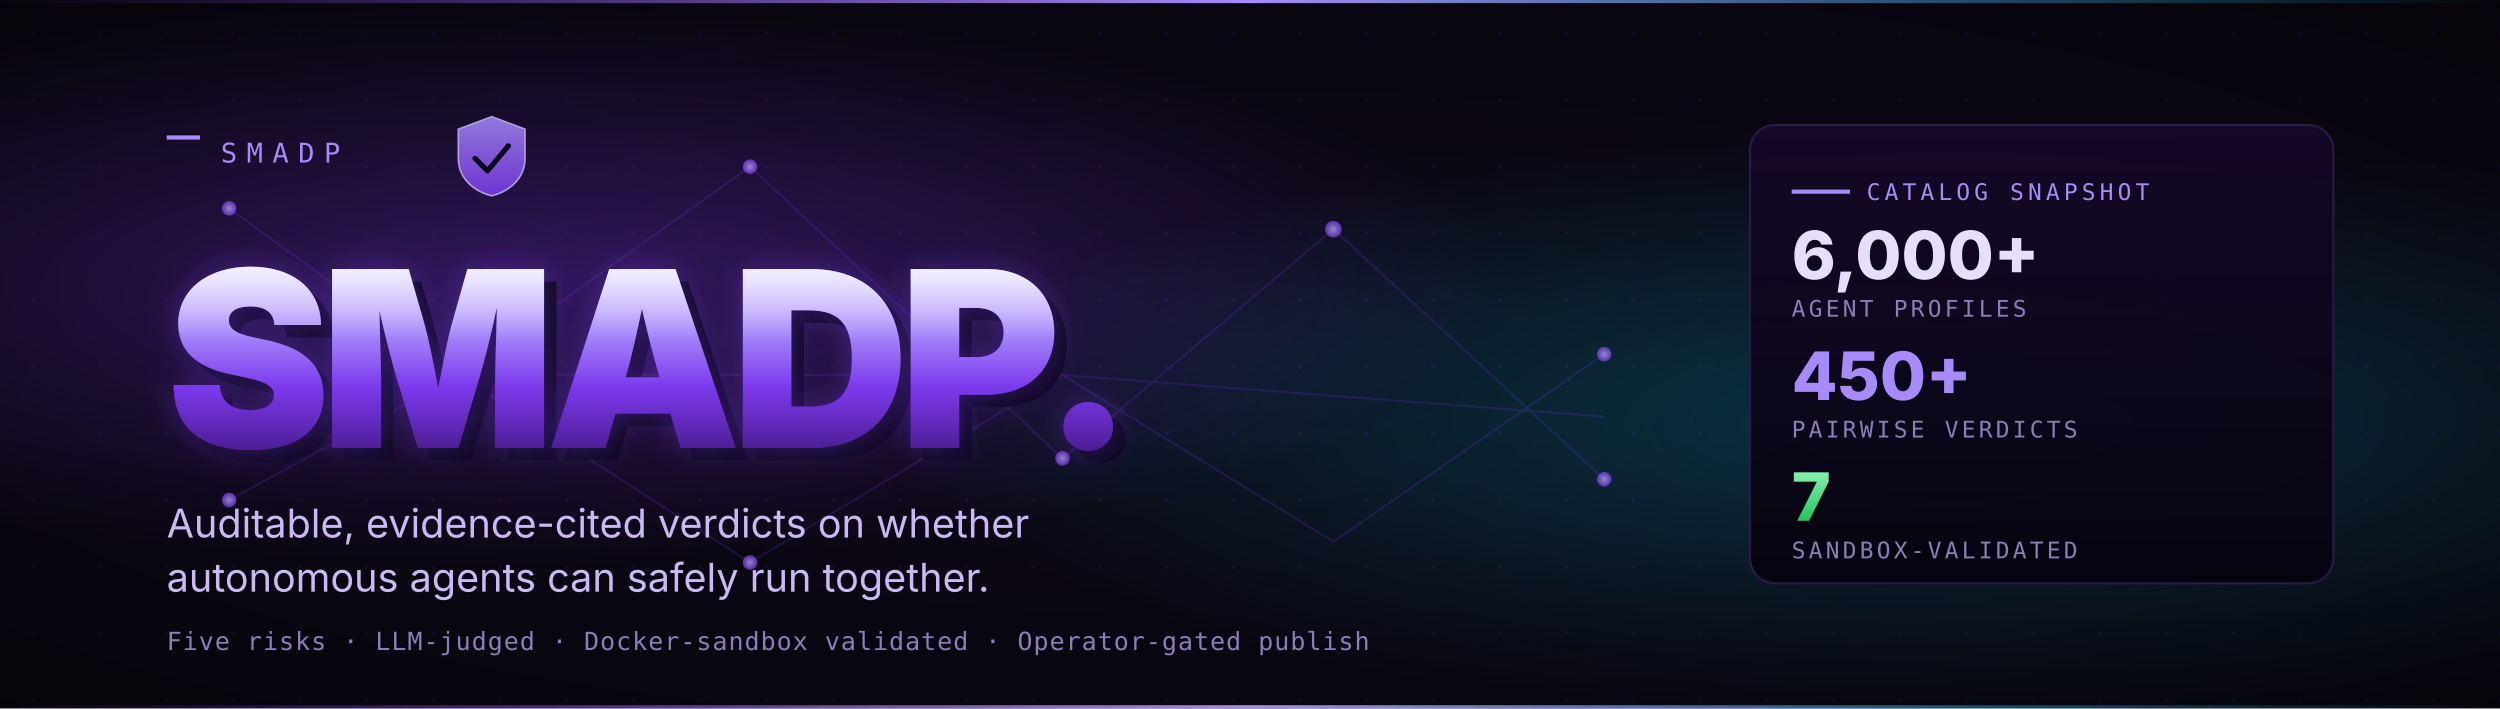
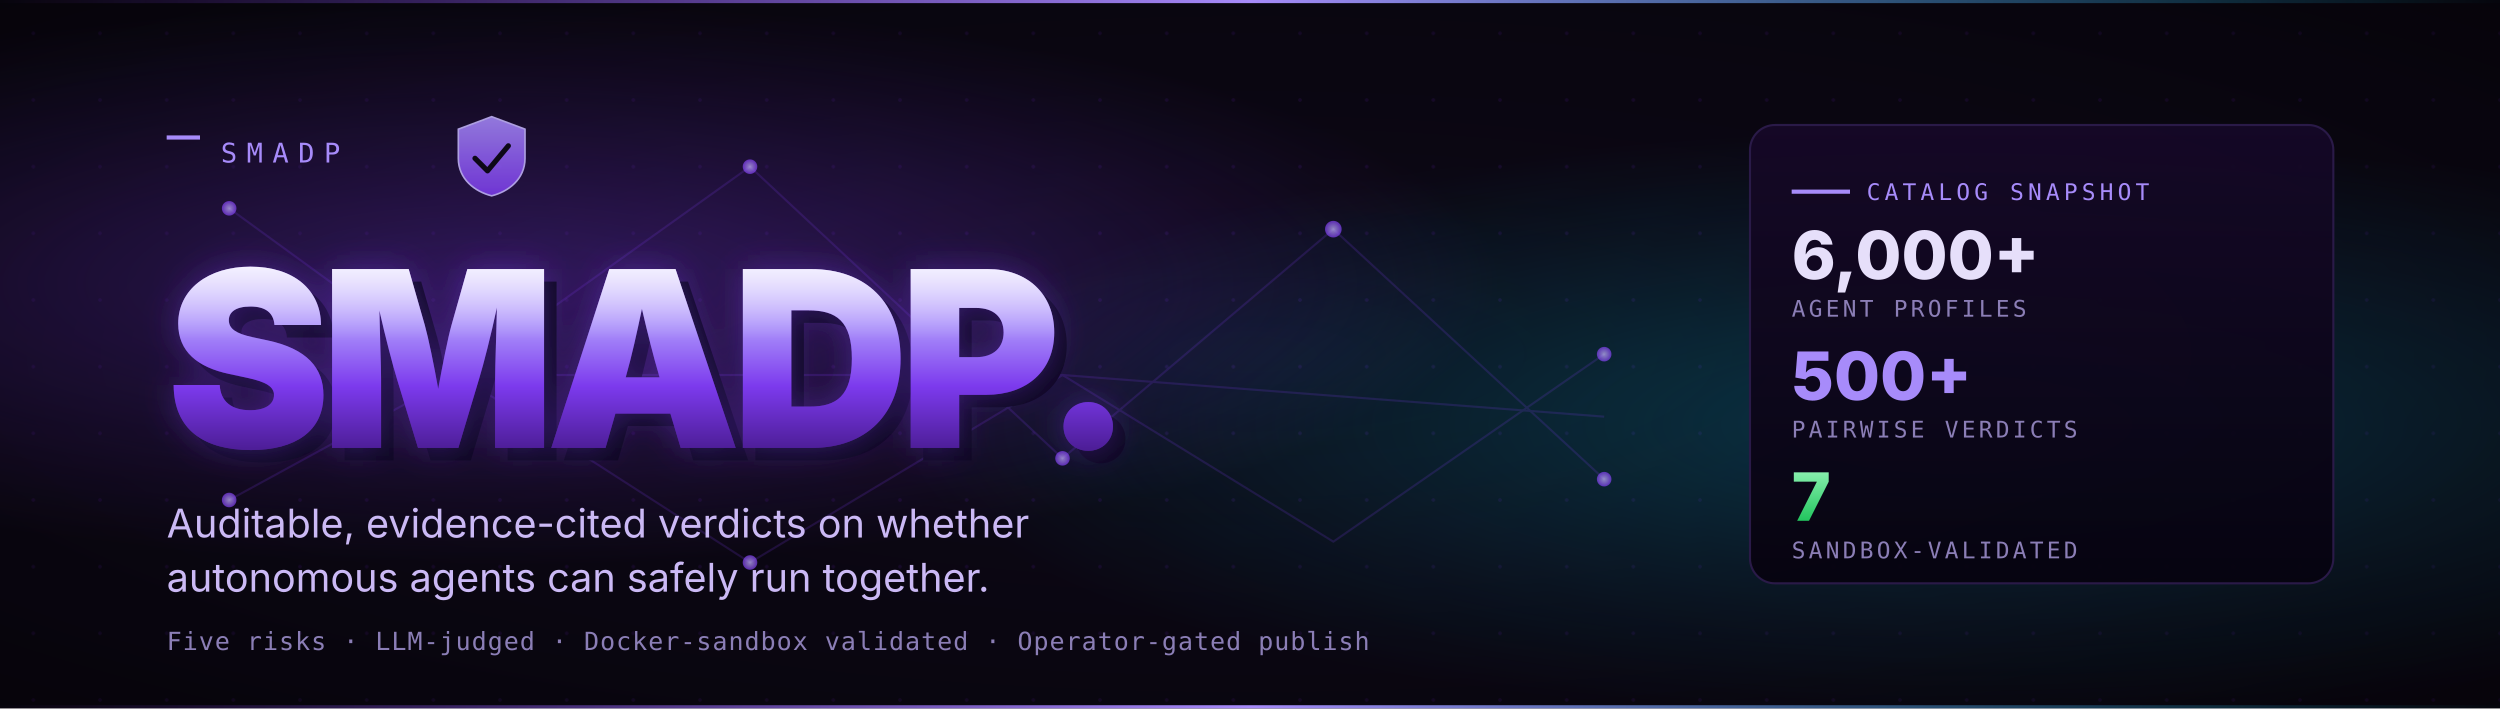
<svg xmlns="http://www.w3.org/2000/svg" viewBox="0 0 1200 340" width="1200" height="340" role="img" aria-label="SMADP — Safe Multi-Agent Deployment Platform">
  <defs>
    <pattern id="grid" x="0" y="0" width="32" height="32" patternUnits="userSpaceOnUse">
      <circle cx="16" cy="16" r="0.9" fill="#1a0b2e" />
    </pattern>
    <radialGradient id="bgVignette" cx="0.5" cy="0.5" r="0.75">
      <stop offset="0" stop-color="#0f0820" stop-opacity="0" />
      <stop offset="1" stop-color="#000000" stop-opacity="0.5" />
    </radialGradient>
    <radialGradient id="glowPurple" cx="0.2" cy="0.4" r="0.4">
      <stop offset="0" stop-color="#7C3AED" stop-opacity="0.42" />
      <stop offset="1" stop-color="#7C3AED" stop-opacity="0" />
    </radialGradient>
    <radialGradient id="glowCyan" cx="0.78" cy="0.6" r="0.42">
      <stop offset="0" stop-color="#06B6D4" stop-opacity="0.30" />
      <stop offset="1" stop-color="#06B6D4" stop-opacity="0" />
    </radialGradient>
    <linearGradient id="wordmark" x1="0%" y1="0%" x2="0%" y2="100%">
      <stop offset="0%" stop-color="#E5DEFF" />
      <stop offset="35%" stop-color="#A78BFA" />
      <stop offset="65%" stop-color="#7C3AED" />
      <stop offset="100%" stop-color="#4C1D95" />
    </linearGradient>
    <linearGradient id="wordmarkLight" x1="0%" y1="0%" x2="0%" y2="100%">
      <stop offset="0%" stop-color="#ffffff" stop-opacity="0.55" />
      <stop offset="40%" stop-color="#ffffff" stop-opacity="0" />
    </linearGradient>
    <filter id="glow" x="-10%" y="-30%" width="120%" height="160%">
      <feGaussianBlur stdDeviation="8" result="b" />
      <feMerge>
        <feMergeNode in="b" />
        <feMergeNode in="SourceGraphic" />
      </feMerge>
    </filter>
    <linearGradient id="stripe" x1="0%" y1="0%" x2="100%" y2="0%">
      <stop offset="0%" stop-color="#7C3AED" stop-opacity="0" />
      <stop offset="50%" stop-color="#A78BFA" stop-opacity="1" />
      <stop offset="100%" stop-color="#06B6D4" stop-opacity="0" />
    </linearGradient>
    <linearGradient id="panel" x1="0%" y1="0%" x2="0%" y2="100%">
      <stop offset="0%" stop-color="#150827" stop-opacity="0.95" />
      <stop offset="100%" stop-color="#06030f" stop-opacity="0.95" />
    </linearGradient>
    <linearGradient id="tierGreen" x1="0" y1="0" x2="0" y2="1">
      <stop offset="0" stop-color="#86EFAC" />
      <stop offset="1" stop-color="#22C55E" />
    </linearGradient>
    <linearGradient id="shieldFace" x1="0" y1="0" x2="0" y2="1">
      <stop offset="0" stop-color="#A78BFA" />
      <stop offset="1" stop-color="#7C3AED" />
    </linearGradient>
    <radialGradient id="node" cx="0.5" cy="0.5" r="0.5">
      <stop offset="0" stop-color="#C7B8FF" />
      <stop offset="1" stop-color="#7C3AED" />
    </radialGradient>
  </defs>
  <rect width="1200" height="340" fill="#0b0712" />
  <rect width="1200" height="340" fill="url(#grid)" />
  <rect width="1200" height="340" fill="url(#glowPurple)" />
  <rect width="1200" height="340" fill="url(#glowCyan)" />
  <rect width="1200" height="340" fill="url(#bgVignette)" />
  <rect x="0" y="0" width="1200" height="1.5" fill="url(#stripe)" />
  <rect x="0" y="338.5" width="1200" height="1.5" fill="url(#stripe)" />
  <g opacity="0.18" stroke="#7C3AED" stroke-width="1" fill="none">
    <path d="M 110 100 L 220 180 L 360 80 L 510 220 L 640 110 L 770 230" />
    <path d="M 110 240 L 220 180 L 360 270 L 510 180 L 640 260 L 770 170" />
    <path d="M 220 180 L 510 180 L 770 200" />
  </g>
  <g opacity="0.7">
    <circle cx="110" cy="100" r="3.5" fill="url(#node)" />
    <circle cx="220" cy="180" r="4" fill="url(#node)" />
    <circle cx="360" cy="80" r="3.5" fill="url(#node)" />
    <circle cx="510" cy="220" r="3.5" fill="url(#node)" />
    <circle cx="640" cy="110" r="4" fill="url(#node)" />
    <circle cx="770" cy="230" r="3.5" fill="url(#node)" />
    <circle cx="110" cy="240" r="3.5" fill="url(#node)" />
    <circle cx="360" cy="270" r="3.5" fill="url(#node)" />
    <circle cx="770" cy="170" r="3.5" fill="url(#node)" />
  </g>
  <g transform="translate(80, 78)">
    <rect x="0" y="-13" width="16" height="2" fill="#A78BFA" />
    <text x="26" y="0" font-family="ui-monospace, SFMono-Regular, Menlo, Monaco, Consolas, monospace" font-size="13" fill="#A78BFA" letter-spacing="0.35em">SMADP</text>
  </g>
  <g transform="translate(220, 56)" opacity="0.85">
    <path d="M 16 0 L 32 6 V 20 C 32 30 24 36 16 38 C 8 36 0 30 0 20 V 6 Z" fill="url(#shieldFace)" stroke="#C7B8FF" stroke-width="0.8" />
    <path d="M 8 20 L 14 26 L 24 14" fill="none" stroke="#0b0712" stroke-width="2.5" stroke-linecap="round" stroke-linejoin="round" />
  </g>
  <g transform="translate(80, 215)">
    <text font-family="Inter, system-ui, -apple-system, Segoe UI, Roboto, sans-serif" font-weight="900" font-size="118" fill="#0d0820" letter-spacing="-0.04em" transform="translate(6, 6)">SMADP.</text>
    <text font-family="Inter, system-ui, -apple-system, Segoe UI, Roboto, sans-serif" font-weight="900" font-size="118" fill="#7C3AED" fill-opacity="0.38" letter-spacing="-0.04em" filter="url(#glow)">SMADP.</text>
    <text font-family="Inter, system-ui, -apple-system, Segoe UI, Roboto, sans-serif" font-weight="900" font-size="118" fill="url(#wordmark)" letter-spacing="-0.04em">SMADP.</text>
    <text font-family="Inter, system-ui, -apple-system, Segoe UI, Roboto, sans-serif" font-weight="900" font-size="118" fill="url(#wordmarkLight)" letter-spacing="-0.04em">SMADP.</text>
  </g>
  <text x="80" y="258" font-family="Inter, system-ui, -apple-system, Segoe UI, Roboto, sans-serif" font-size="19" fill="#cbb9f5">
    Auditable, evidence-cited verdicts on whether
  </text>
  <text x="80" y="284" font-family="Inter, system-ui, -apple-system, Segoe UI, Roboto, sans-serif" font-size="19" fill="#cbb9f5">
    autonomous agents can safely run together.
  </text>
  <text x="80" y="312" font-family="ui-monospace, SFMono-Regular, Menlo, Monaco, Consolas, monospace" font-size="12" fill="#8b7eb6" letter-spacing="0.04em">
    Five risks · LLM-judged · Docker-sandbox validated · Operator-gated publish
  </text>
  <g transform="translate(840, 60)">
    <rect x="0" y="0" width="280" height="220" rx="12" fill="url(#panel)" stroke="#2a1a48" stroke-width="1" />
    <line x1="20" y1="32" x2="48" y2="32" stroke="#A78BFA" stroke-width="2" />
    <text x="56" y="36" font-family="ui-monospace, SFMono-Regular, Menlo, Monaco, Consolas, monospace" font-size="11" fill="#A78BFA" letter-spacing="0.18em">CATALOG SNAPSHOT</text>
    <text x="20" y="74" font-family="Inter, system-ui, sans-serif" font-weight="800" font-size="32" fill="#e6dffa">6,000+</text>
    <text x="20" y="92" font-family="ui-monospace, SFMono-Regular, Menlo, Monaco, Consolas, monospace" font-size="11" fill="#8b7eb6" letter-spacing="0.14em">AGENT PROFILES</text>
-     <text x="20" y="132" font-family="Inter, system-ui, sans-serif" font-weight="800" font-size="32" fill="#A78BFA">450+</text>
+     <text x="20" y="132" font-family="Inter, system-ui, sans-serif" font-weight="800" font-size="32" fill="#A78BFA">500+</text>
    <text x="20" y="150" font-family="ui-monospace, SFMono-Regular, Menlo, Monaco, Consolas, monospace" font-size="11" fill="#8b7eb6" letter-spacing="0.14em">PAIRWISE VERDICTS</text>
    <text x="20" y="190" font-family="Inter, system-ui, sans-serif" font-weight="800" font-size="32" fill="url(#tierGreen)">7</text>
    <text x="20" y="208" font-family="ui-monospace, SFMono-Regular, Menlo, Monaco, Consolas, monospace" font-size="11" fill="#8b7eb6" letter-spacing="0.14em">SANDBOX-VALIDATED</text>
  </g>
</svg>
